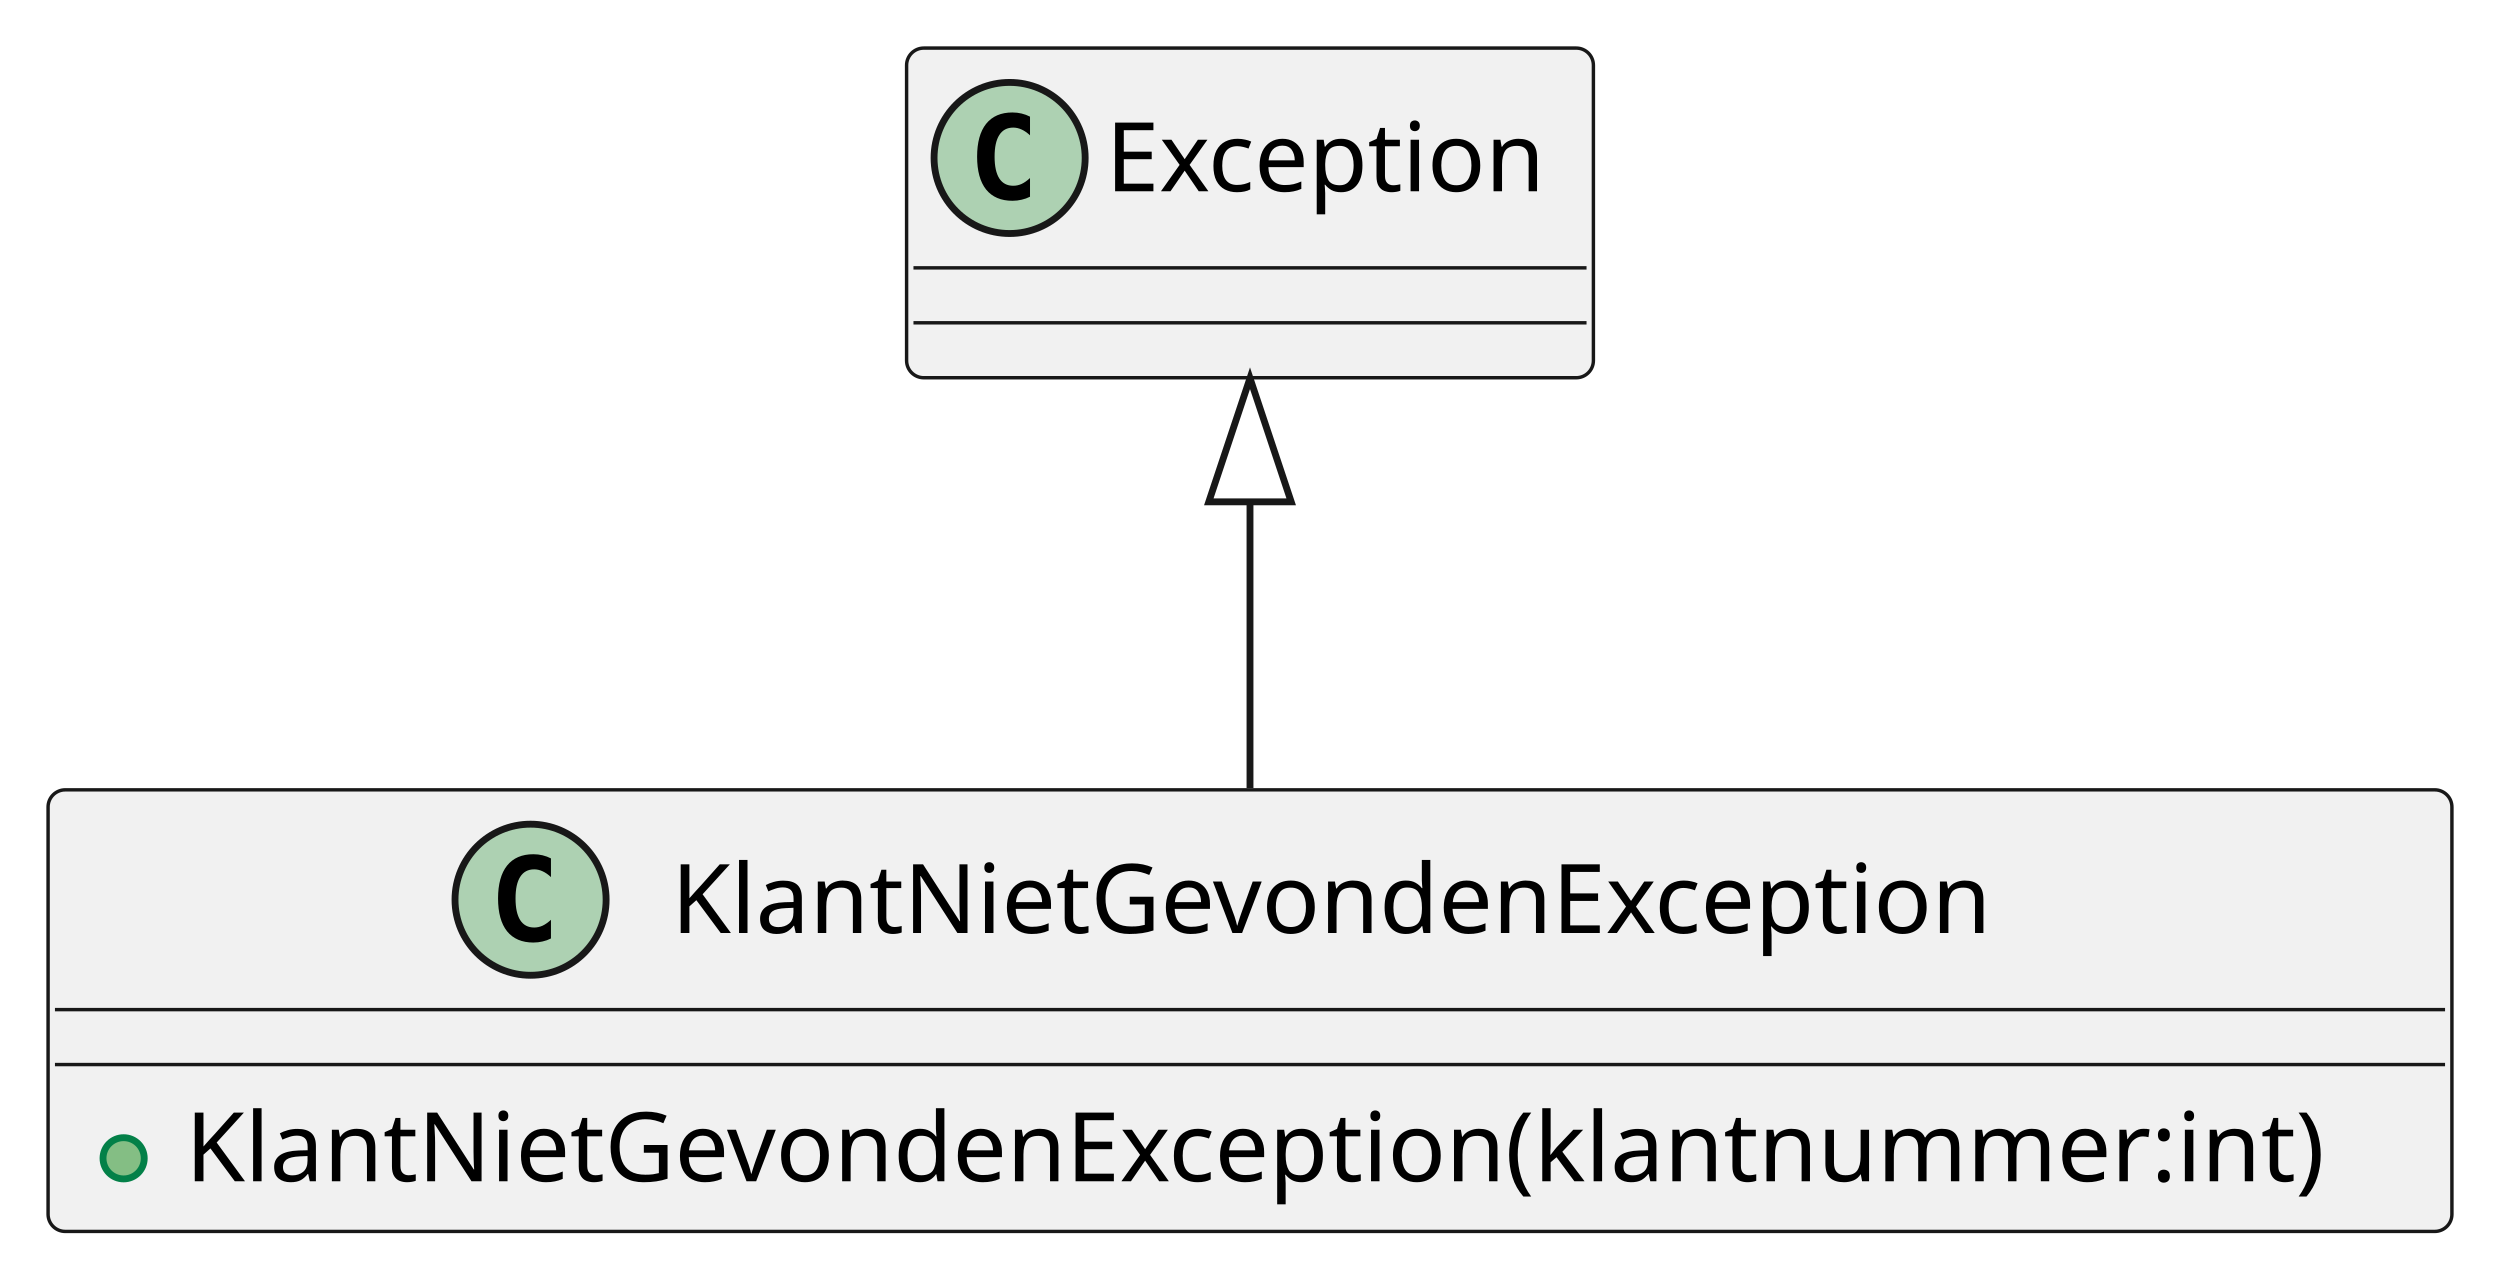
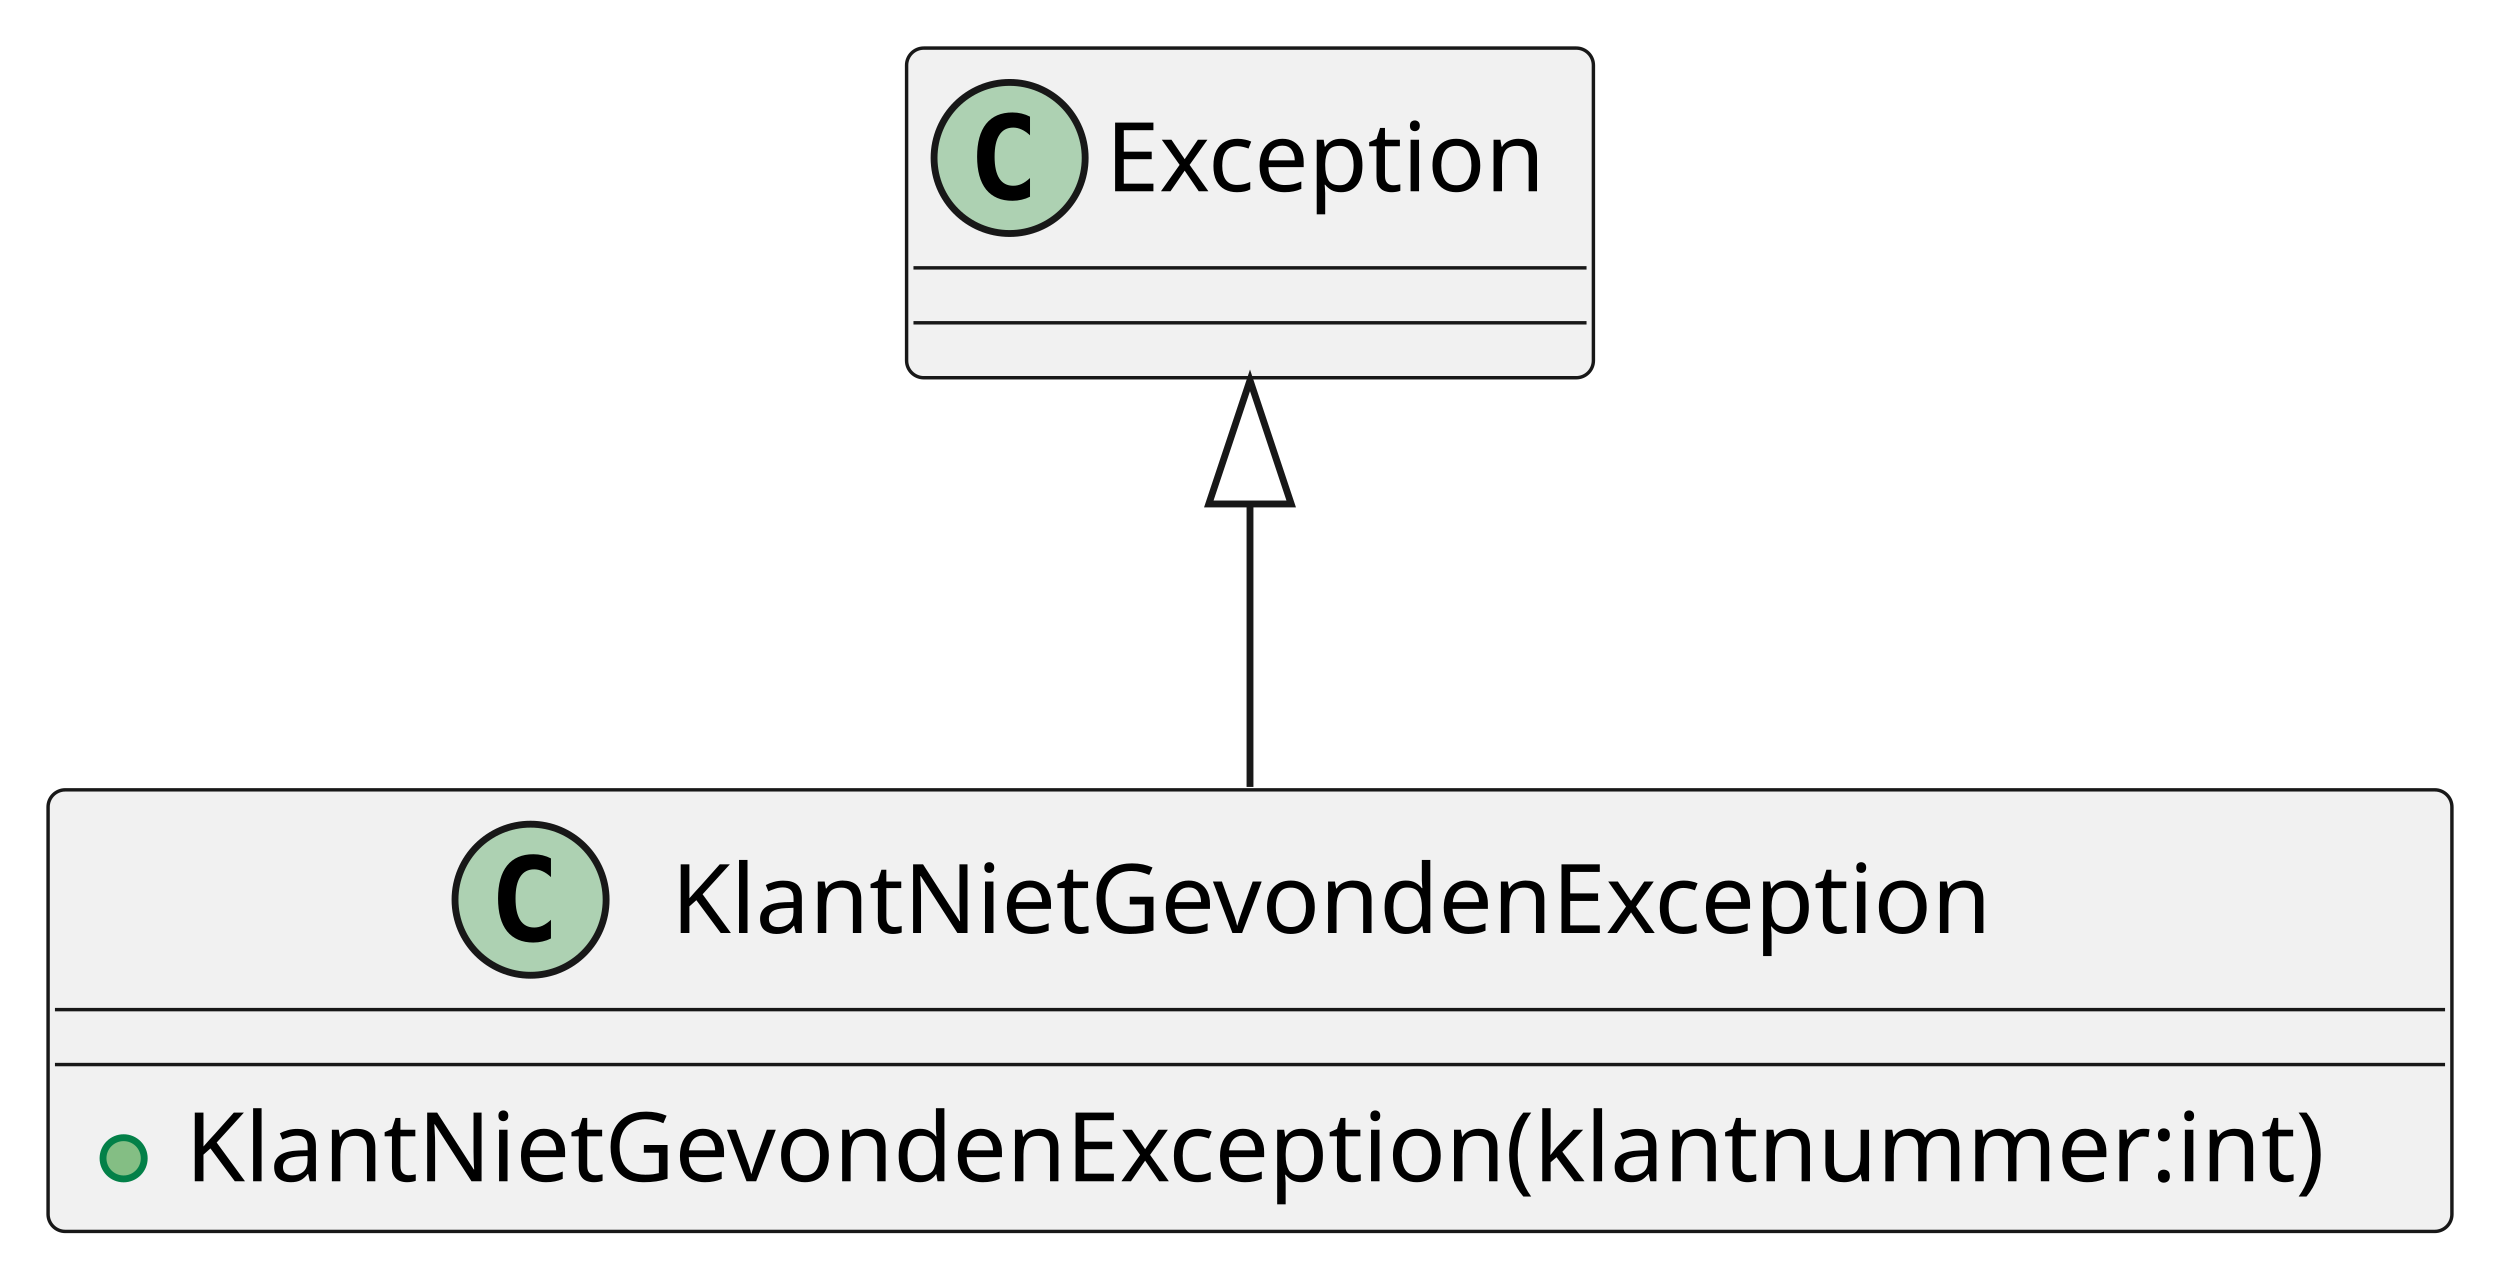
<svg xmlns="http://www.w3.org/2000/svg" contentStyleType="text/css" height="186px" preserveAspectRatio="none" style="width:364px;height:186px;background:#FFFFFF;" version="1.1" viewBox="0 0 364 186" width="364px" zoomAndPan="magnify">
  <defs />
  <g>
    <g id="elem_KlantNietGevondenException">
      <rect codeLine="1" fill="#F1F1F1" height="64.297" id="KlantNietGevondenException" rx="2.5" ry="2.5" style="stroke:#181818;stroke-width:0.5;" width="350" x="7" y="115" />
      <ellipse cx="77.25" cy="131" fill="#ADD1B2" rx="11" ry="11" style="stroke:#181818;stroke-width:1.0;" />
      <path d="M80.219,136.641 Q79.641,136.938 79,137.078 Q78.359,137.234 77.656,137.234 Q75.156,137.234 73.828,135.594 Q72.516,133.938 72.516,130.812 Q72.516,127.688 73.828,126.031 Q75.156,124.375 77.656,124.375 Q78.359,124.375 79,124.531 Q79.656,124.688 80.219,124.984 L80.219,127.703 Q79.594,127.125 79,126.859 Q78.406,126.578 77.781,126.578 Q76.438,126.578 75.75,127.656 Q75.062,128.719 75.062,130.812 Q75.062,132.906 75.75,133.984 Q76.438,135.047 77.781,135.047 Q78.406,135.047 79,134.781 Q79.594,134.5 80.219,133.922 L80.219,136.641 Z " fill="#000000" />
      <text fill="#000000" font-family="sans-serif" font-size="14" lengthAdjust="spacing" textLength="201" x="97.75" y="135.847">KlantNietGevondenException</text>
      <line style="stroke:#181818;stroke-width:0.5;" x1="8" x2="356" y1="147" y2="147" />
      <line style="stroke:#181818;stroke-width:0.5;" x1="8" x2="356" y1="155" y2="155" />
      <ellipse cx="18" cy="168.648" fill="#84BE84" rx="3" ry="3" style="stroke:#038048;stroke-width:1.0;" />
      <text fill="#000000" font-family="sans-serif" font-size="14" lengthAdjust="spacing" textLength="324" x="27" y="171.995">KlantNietGevondenException(klantnummer:int)</text>
    </g>
    <g id="elem_Exception">
      <rect fill="#F1F1F1" height="48" id="Exception" rx="2.5" ry="2.5" style="stroke:#181818;stroke-width:0.5;" width="100" x="132" y="7" />
      <ellipse cx="147" cy="23" fill="#ADD1B2" rx="11" ry="11" style="stroke:#181818;stroke-width:1.0;" />
      <path d="M149.969,28.641 Q149.391,28.938 148.75,29.078 Q148.109,29.234 147.406,29.234 Q144.906,29.234 143.578,27.594 Q142.266,25.938 142.266,22.812 Q142.266,19.688 143.578,18.031 Q144.906,16.375 147.406,16.375 Q148.109,16.375 148.75,16.531 Q149.406,16.688 149.969,16.984 L149.969,19.703 Q149.344,19.125 148.75,18.859 Q148.156,18.578 147.531,18.578 Q146.188,18.578 145.5,19.656 Q144.812,20.719 144.812,22.812 Q144.812,24.906 145.5,25.984 Q146.188,27.047 147.531,27.047 Q148.156,27.047 148.75,26.781 Q149.344,26.5 149.969,25.922 L149.969,28.641 Z " fill="#000000" />
      <text fill="#000000" font-family="sans-serif" font-size="14" lengthAdjust="spacing" textLength="68" x="161" y="27.847">Exception</text>
      <line style="stroke:#181818;stroke-width:0.5;" x1="133" x2="231" y1="39" y2="39" />
      <line style="stroke:#181818;stroke-width:0.5;" x1="133" x2="231" y1="47" y2="47" />
    </g>
    <g id="link_Exception_KlantNietGevondenException">
-       <path codeLine="4" d="M182,73.07 C182,90.25 182,95.88 182,114.75 " fill="none" id="Exception-backto-KlantNietGevondenException" style="stroke:#181818;stroke-width:1.0;" />
-       <polygon fill="none" points="182,55.07,176,73.07,188,73.07,182,55.07" style="stroke:#181818;stroke-width:1.0;" />
+       <path codeLine="4" d="M182,73.38 C182,90.47 182,95.84 182,114.58 " fill="none" id="Exception-backto-KlantNietGevondenException" style="stroke:#181818;stroke-width:1.0;" />
+       <polygon fill="none" points="182,55.38,176,73.38,188,73.38,182,55.38" style="stroke:#181818;stroke-width:1.0;" />
    </g>
  </g>
</svg>
